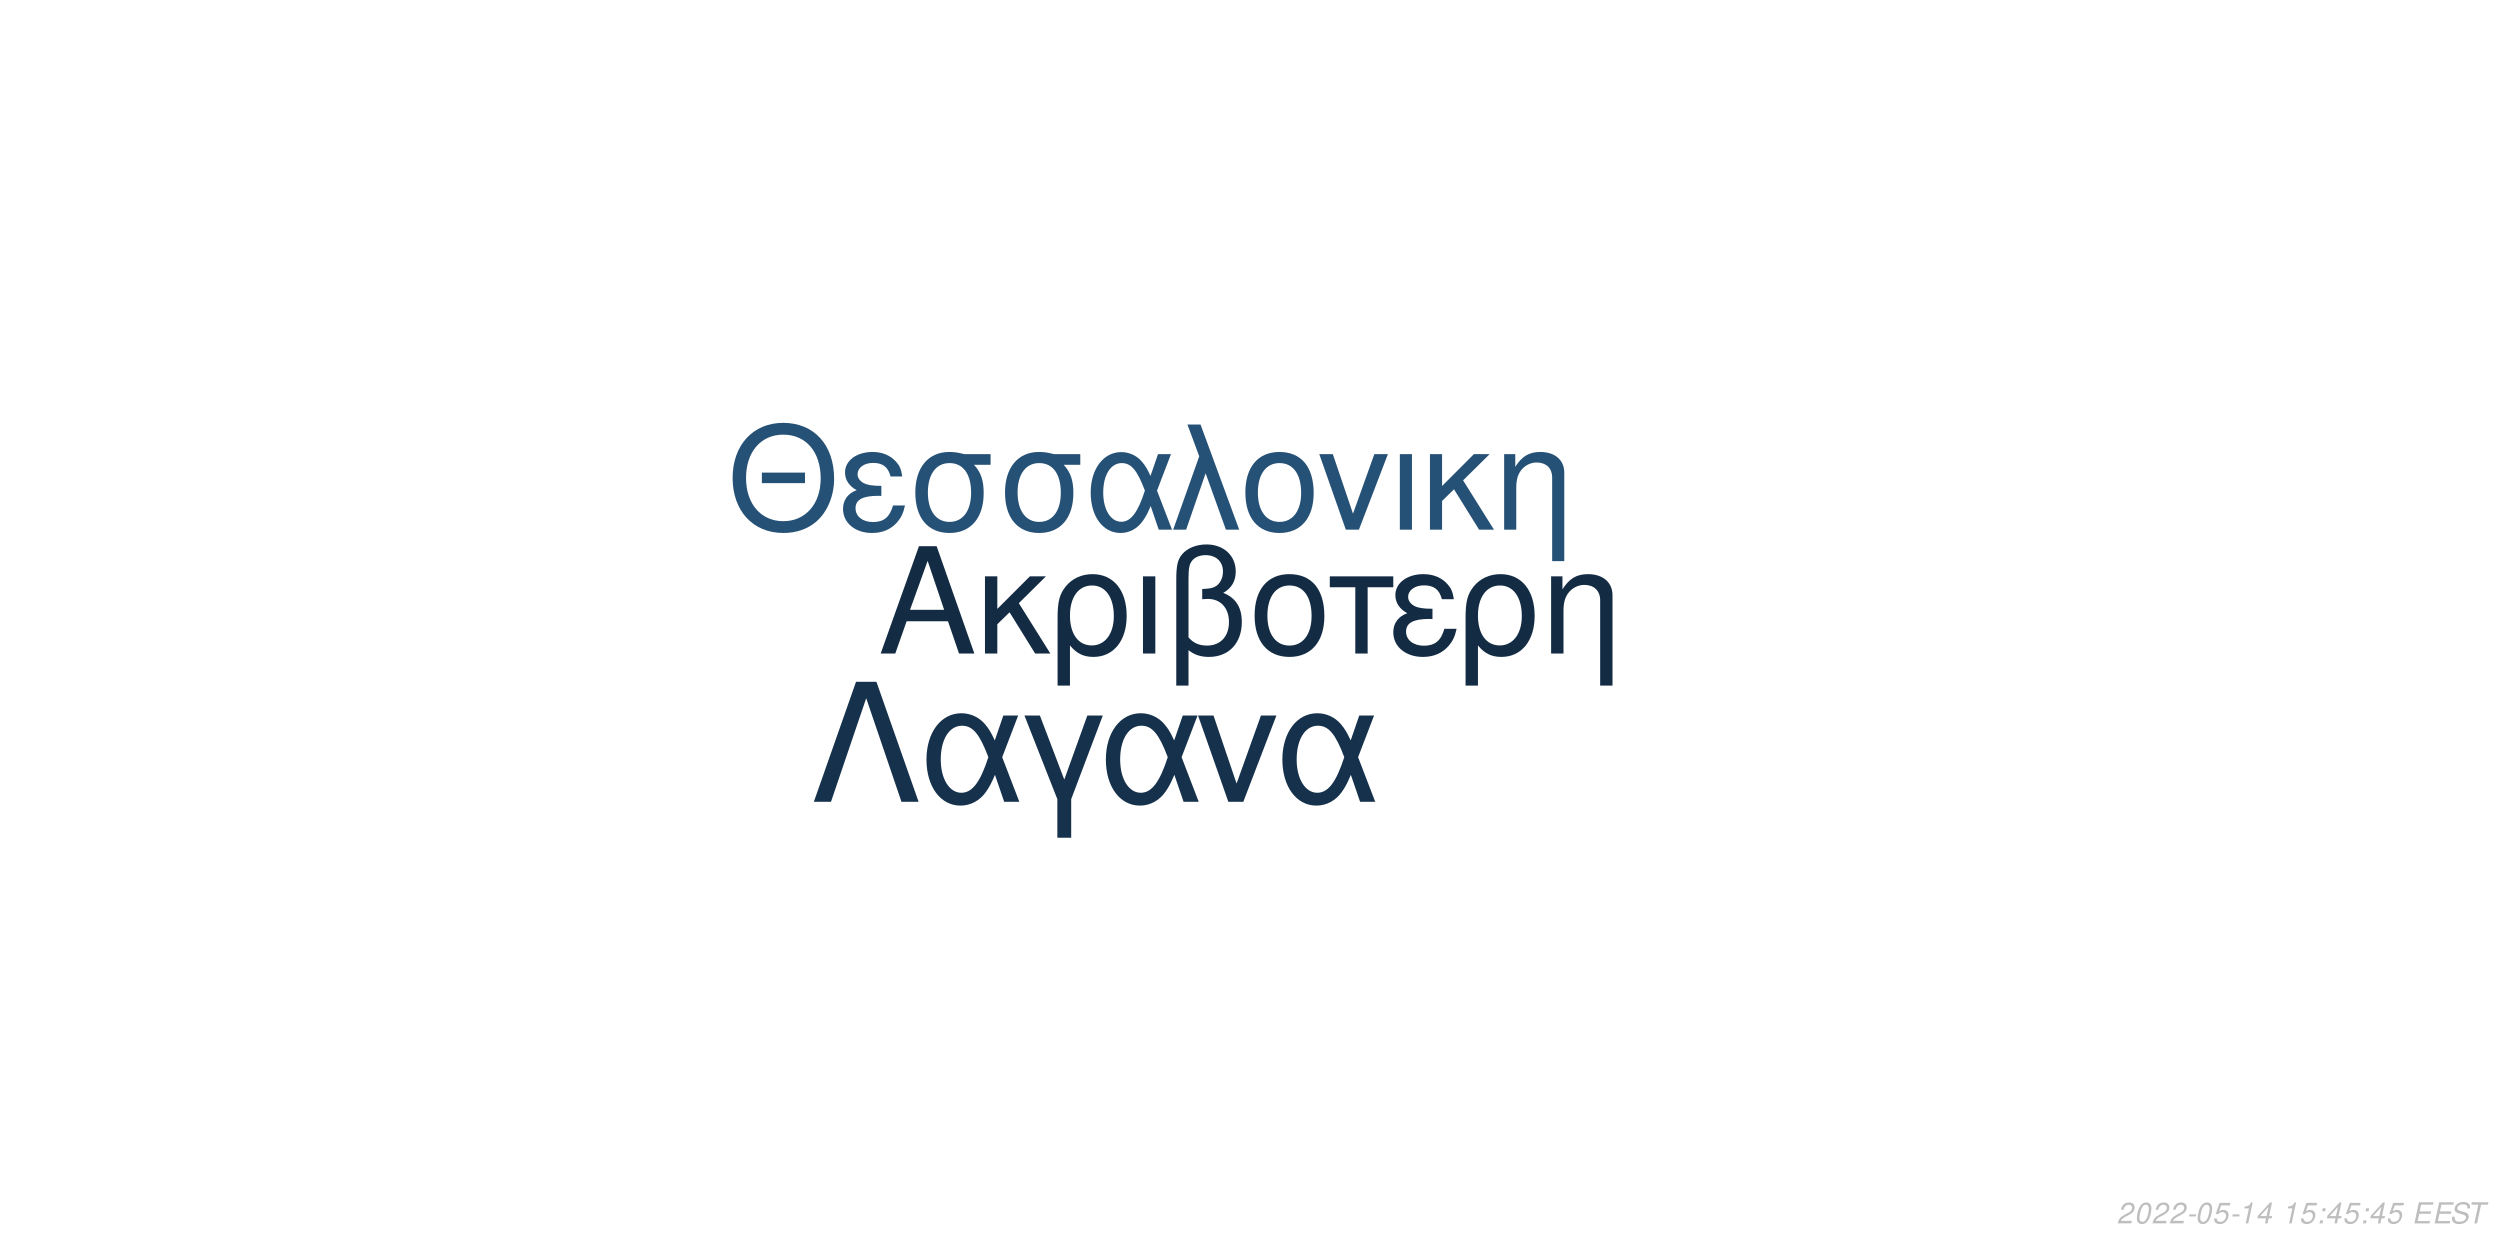
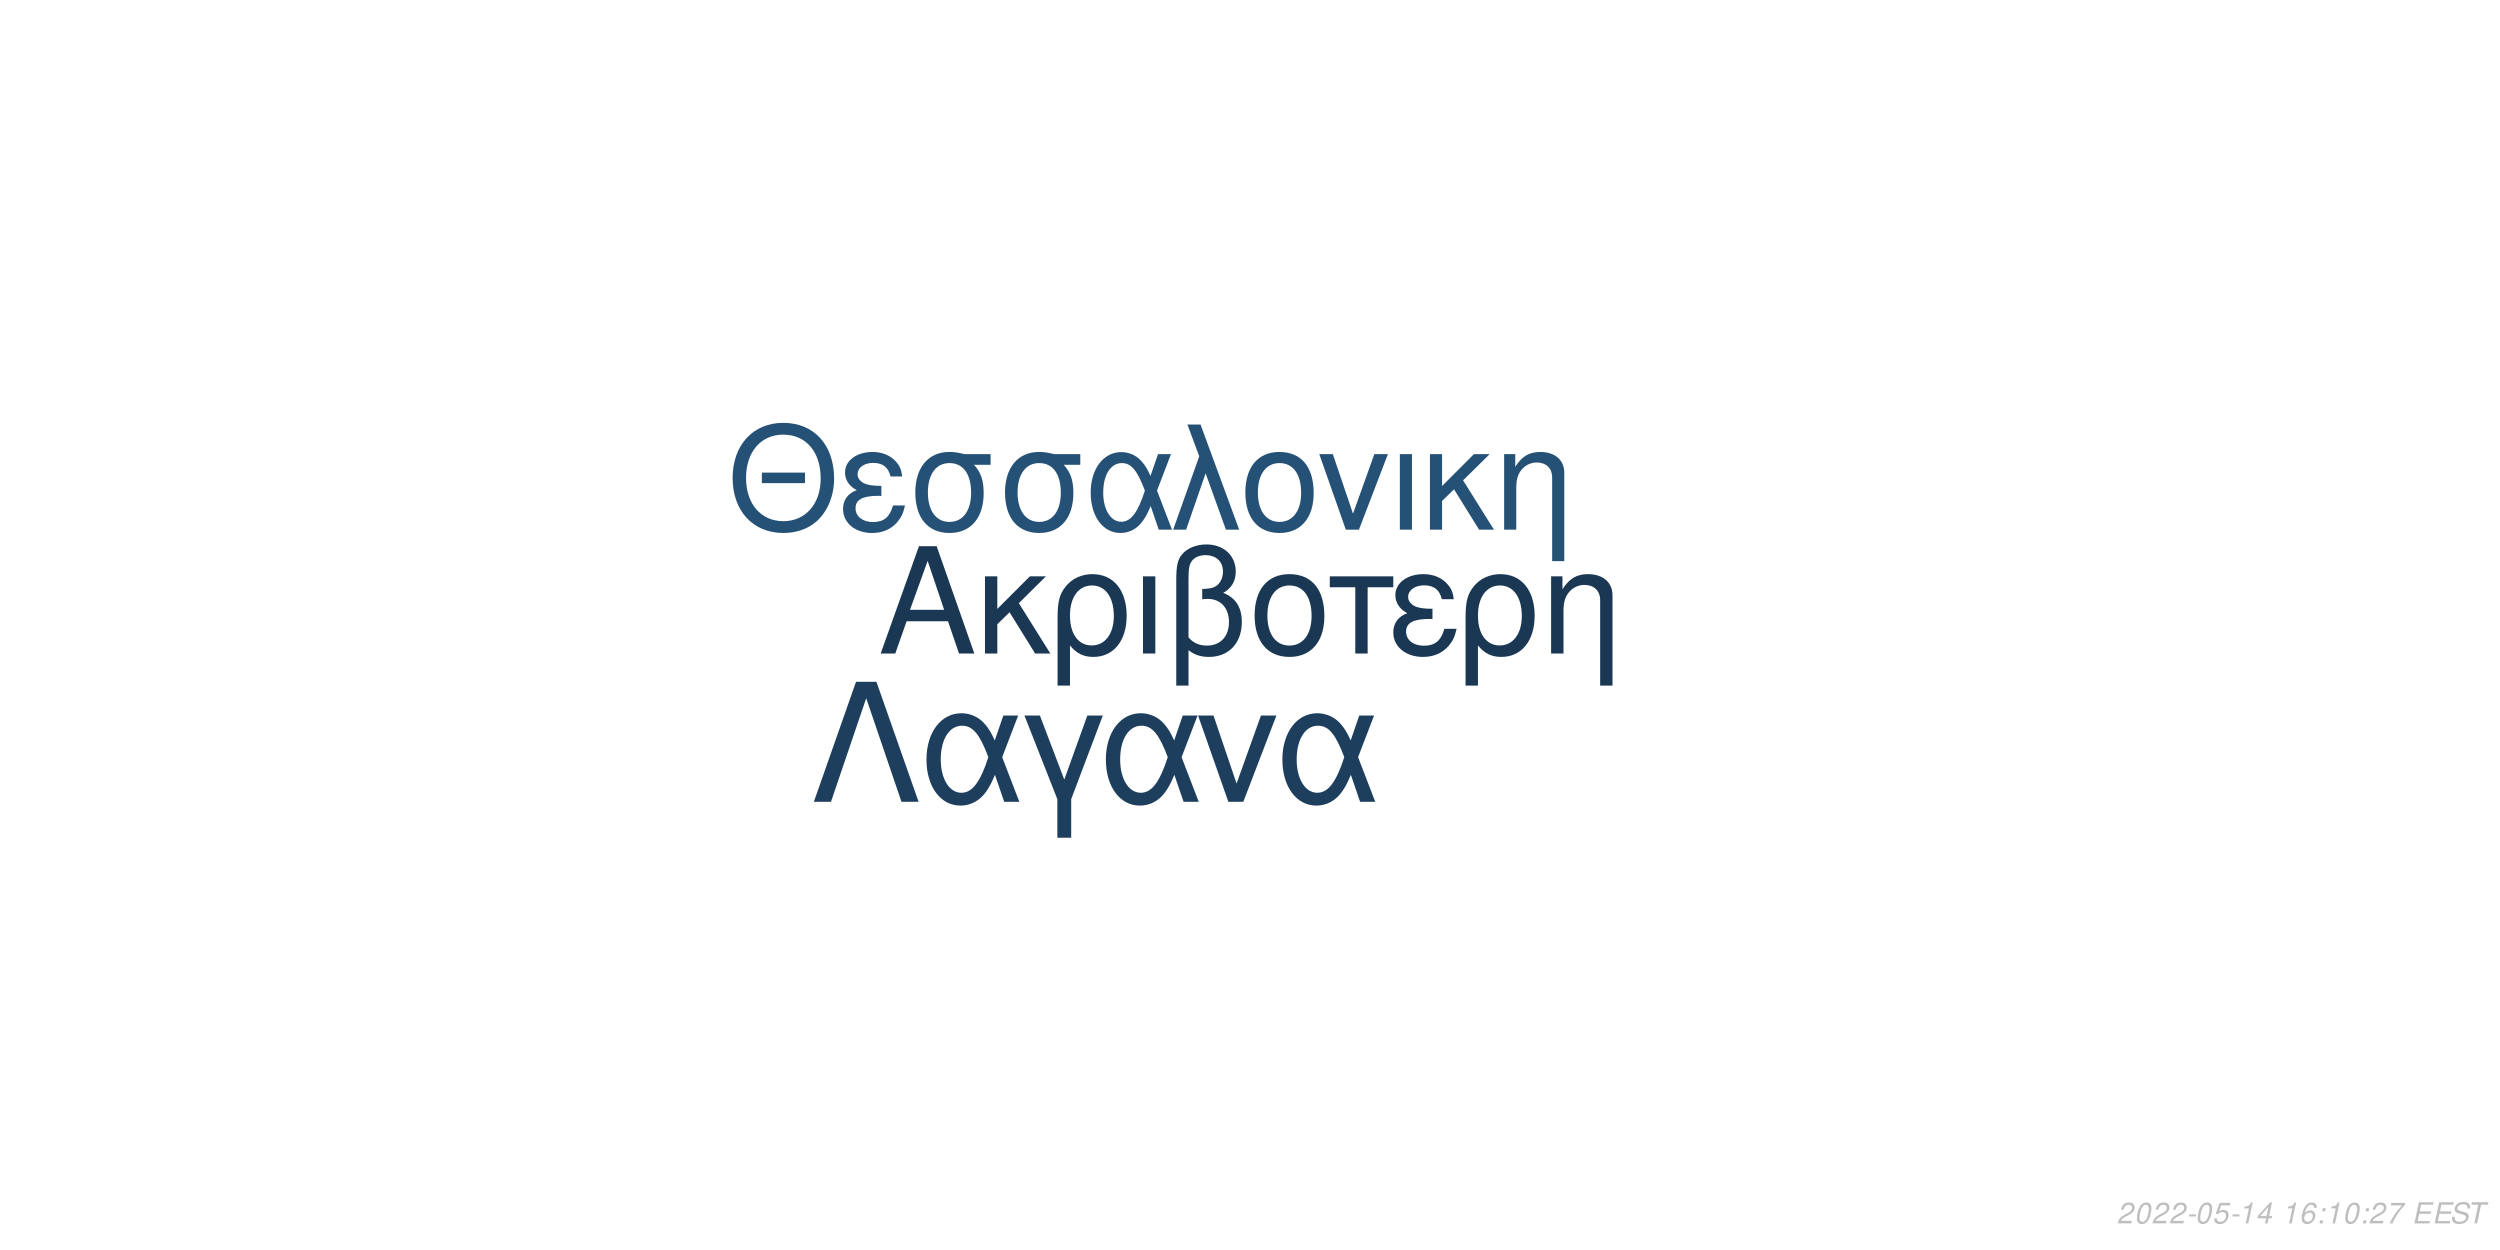
<svg xmlns="http://www.w3.org/2000/svg" xmlns:xlink="http://www.w3.org/1999/xlink" width="864pt" height="432pt" viewBox="0 0 864 432" version="1.1">
  <defs>
    <g>
      <symbol overflow="visible" id="glyph0-0">
        <path style="stroke:none;" d="" />
      </symbol>
      <symbol overflow="visible" id="glyph0-1">
        <path style="stroke:none;" d="M 24.125 -11.141 L 27.938 0 L 33.234 0 L 20.203 -37.094 L 14.094 -37.094 L 0.859 0 L 5.906 0 L 9.828 -11.141 Z M 22.797 -15.109 L 11 -15.109 L 17.094 -32.016 Z M 22.797 -15.109 " />
      </symbol>
      <symbol overflow="visible" id="glyph0-2">
        <path style="stroke:none;" d="M 7.172 -15.422 L 7.172 -26.672 L 2.906 -26.672 L 2.906 0 L 7.172 0 L 7.172 -10.125 L 11.406 -14.25 L 20.25 0 L 25.5 0 L 14.609 -17.406 L 23.969 -26.672 L 18.422 -26.672 Z M 7.172 -15.422 " />
      </symbol>
      <symbol overflow="visible" id="glyph0-3">
        <path style="stroke:none;" d="M 3 11.094 L 7.281 11.094 L 7.281 -2.797 C 9.516 -0.047 11.953 1.172 15.375 1.172 C 22.344 1.172 26.875 -4.422 26.875 -13.031 C 26.875 -21.891 22.297 -27.438 15.062 -27.438 C 11.297 -27.438 7.984 -25.906 5.797 -23.156 C 3.672 -20.516 3 -17.969 3 -12.359 Z M 14.906 -23.516 C 19.547 -23.516 22.438 -19.438 22.438 -12.922 C 22.438 -6.812 19.391 -2.797 14.812 -2.797 C 10.172 -2.797 7.281 -6.766 7.281 -13.125 C 7.281 -19.484 10.234 -23.516 14.906 -23.516 Z M 14.906 -23.516 " />
      </symbol>
      <symbol overflow="visible" id="glyph0-4">
        <path style="stroke:none;" d="M 3.516 0 L 7.781 0 L 7.781 -26.672 L 3.516 -26.672 Z M 3.516 0 " />
      </symbol>
      <symbol overflow="visible" id="glyph0-5">
        <path style="stroke:none;" d="M 4.016 11.094 L 8.25 11.094 L 8.25 -1.172 C 10.172 0.406 12.422 1.172 15.312 1.172 C 22.188 1.172 26.672 -3.609 26.672 -10.891 C 26.672 -15.984 24.578 -19.234 20.25 -20.969 C 23.109 -22.547 24.578 -25.031 24.578 -28.344 C 24.578 -33.844 20.406 -37.703 14.453 -37.703 C 10.938 -37.703 7.734 -36.391 6 -34.25 C 4.484 -32.422 4.016 -30.328 4.016 -25.391 Z M 8.25 -25.656 C 8.25 -29.359 8.5 -30.844 9.469 -32.062 C 10.375 -33.281 12.156 -34 14.094 -34 C 17.812 -34 20.156 -31.812 20.156 -28.297 C 20.156 -25.953 18.984 -23.812 17.297 -23.047 C 16.281 -22.547 15.469 -22.438 12.984 -22.297 L 12.984 -18.781 C 13.734 -18.828 14.344 -18.875 14.969 -18.875 C 19.344 -18.875 22.234 -15.719 22.234 -10.891 C 22.234 -5.906 19.281 -2.75 14.656 -2.75 C 11.953 -2.75 9.922 -3.609 8.25 -5.594 Z M 8.25 -25.656 " />
      </symbol>
      <symbol overflow="visible" id="glyph0-6">
        <path style="stroke:none;" d="M 14.094 -27.438 C 6.562 -27.438 2.094 -22.094 2.094 -13.125 C 2.094 -4.125 6.562 1.172 14.141 1.172 C 21.672 1.172 26.203 -4.172 26.203 -12.922 C 26.203 -22.188 21.828 -27.438 14.094 -27.438 Z M 14.141 -23.516 C 18.938 -23.516 21.781 -19.594 21.781 -12.984 C 21.781 -6.672 18.828 -2.75 14.141 -2.75 C 9.422 -2.75 6.516 -6.672 6.516 -13.125 C 6.516 -19.594 9.422 -23.516 14.141 -23.516 Z M 14.141 -23.516 " />
      </symbol>
      <symbol overflow="visible" id="glyph0-7">
        <path style="stroke:none;" d="M 7.891 0 L 12.156 0 L 12.156 -22.906 L 21.016 -22.906 L 21.016 -26.672 L -0.922 -26.672 L -0.922 -22.906 L 7.891 -22.906 Z M 7.891 0 " />
      </symbol>
      <symbol overflow="visible" id="glyph0-8">
        <path style="stroke:none;" d="M 14.562 -15.469 C 11.344 -15.469 9.562 -15.781 8.297 -16.438 C 6.922 -17.203 6.156 -18.328 6.156 -19.547 C 6.156 -21.891 8.453 -23.562 11.656 -23.562 C 15.062 -23.562 16.953 -22.094 17.812 -18.781 L 21.938 -18.781 C 21.578 -21.266 21.062 -22.5 19.797 -23.922 C 17.812 -26.203 14.906 -27.438 11.453 -27.438 C 5.797 -27.438 1.734 -24.375 1.734 -20.203 C 1.734 -17.609 3.156 -15.375 5.859 -13.938 C 2.797 -12.875 1.016 -10.484 1.016 -7.328 C 1.016 -2.391 5.297 1.172 11.25 1.172 C 14.969 1.172 17.906 -0.109 20.156 -2.641 C 21.578 -4.328 22.297 -5.797 22.906 -8.547 L 18.672 -8.547 C 17.5 -4.422 15.422 -2.703 11.609 -2.703 C 7.938 -2.703 5.438 -4.688 5.438 -7.578 C 5.438 -10.578 7.938 -11.953 13.484 -11.953 C 13.641 -11.953 14.094 -11.953 14.562 -11.906 Z M 14.562 -15.469 " />
      </symbol>
      <symbol overflow="visible" id="glyph0-9">
        <path style="stroke:none;" d="M 3.562 -26.672 L 3.562 0 L 7.844 0 L 7.844 -14.703 C 7.844 -17.906 8.5 -19.891 10.031 -21.531 C 11.406 -22.953 13.188 -23.719 15.062 -23.719 C 18.375 -23.719 20.516 -21.672 20.516 -18.469 L 20.516 11.094 L 24.781 11.094 L 24.781 -20.156 C 24.781 -24.578 21.469 -27.438 16.328 -27.438 C 12.359 -27.438 9.828 -25.906 7.484 -22.188 L 7.484 -26.672 Z M 3.562 -26.672 " />
      </symbol>
      <symbol overflow="visible" id="glyph1-0">
        <path style="stroke:none;" d="" />
      </symbol>
      <symbol overflow="visible" id="glyph1-1">
        <path style="stroke:none;" d="M 26.859 -19.734 L 11.953 -19.734 L 11.953 -16.094 L 26.859 -16.094 Z M 19.328 -36.922 C 8.922 -36.922 1.844 -29.25 1.844 -17.891 C 1.844 -6.484 8.875 1.141 19.391 1.141 C 23.812 1.141 27.703 -0.203 30.641 -2.688 C 34.578 -6.031 36.922 -11.656 36.922 -17.594 C 36.922 -29.297 30 -36.922 19.328 -36.922 Z M 19.328 -32.844 C 27.203 -32.844 32.281 -26.906 32.281 -17.688 C 32.281 -8.922 27.062 -2.938 19.391 -2.938 C 11.609 -2.938 6.484 -8.922 6.484 -17.891 C 6.484 -26.859 11.609 -32.844 19.328 -32.844 Z M 19.328 -32.844 " />
      </symbol>
      <symbol overflow="visible" id="glyph1-2">
        <path style="stroke:none;" d="M 14.25 -15.141 C 11.109 -15.141 9.375 -15.453 8.125 -16.094 C 6.781 -16.844 6.031 -17.938 6.031 -19.141 C 6.031 -21.422 8.266 -23.078 11.406 -23.078 C 14.75 -23.078 16.594 -21.625 17.438 -18.391 L 21.469 -18.391 C 21.125 -20.828 20.625 -22.031 19.391 -23.422 C 17.438 -25.656 14.594 -26.859 11.219 -26.859 C 5.688 -26.859 1.688 -23.875 1.688 -19.781 C 1.688 -17.234 3.094 -15.047 5.734 -13.656 C 2.734 -12.609 1 -10.266 1 -7.172 C 1 -2.344 5.188 1.141 11.016 1.141 C 14.656 1.141 17.547 -0.094 19.734 -2.594 C 21.125 -4.234 21.828 -5.688 22.422 -8.375 L 18.281 -8.375 C 17.141 -4.328 15.094 -2.641 11.359 -2.641 C 7.766 -2.641 5.328 -4.578 5.328 -7.422 C 5.328 -10.359 7.766 -11.703 13.203 -11.703 C 13.359 -11.703 13.797 -11.703 14.25 -11.656 Z M 14.25 -15.141 " />
      </symbol>
      <symbol overflow="visible" id="glyph1-3">
        <path style="stroke:none;" d="M 29 -26.109 L 19.938 -26.109 C 17.594 -26.703 16.438 -26.859 14.703 -26.859 C 7.469 -26.859 2.984 -21.469 2.984 -12.859 C 2.984 -4.031 7.375 1.141 14.797 1.141 C 22.172 1.141 26.609 -4.078 26.609 -12.656 C 26.609 -17.047 25.656 -19.828 23.266 -22.422 L 29 -22.422 Z M 14.797 -23.016 C 19.531 -23.016 22.266 -19.234 22.266 -12.75 C 22.266 -6.531 19.438 -2.688 14.797 -2.688 C 10.172 -2.688 7.328 -6.531 7.328 -12.859 C 7.328 -19.188 10.172 -23.016 14.797 -23.016 Z M 14.797 -23.016 " />
      </symbol>
      <symbol overflow="visible" id="glyph1-4">
        <path style="stroke:none;" d="M 29.344 -26.109 L 24.859 -26.109 L 22.266 -18.578 C 21.125 -21.031 20.484 -22.125 19.328 -23.469 C 17.547 -25.609 14.906 -26.812 12.156 -26.812 C 5.984 -26.812 1.594 -20.984 1.594 -12.812 C 1.594 -4.578 5.828 1.141 11.906 1.141 C 14.953 1.141 17.734 -0.344 19.625 -3.047 C 20.672 -4.531 21.281 -5.688 22.328 -8.172 L 25.109 0 L 29.703 0 L 24.516 -13.5 Z M 20.328 -13.5 C 17.891 -5.922 15.453 -2.734 12.156 -2.734 C 8.516 -2.734 5.922 -6.922 5.922 -12.812 C 5.922 -18.938 8.516 -23.016 12.359 -23.016 C 15.594 -23.016 17.688 -20.531 20.328 -13.5 Z M 20.328 -13.5 " />
      </symbol>
      <symbol overflow="visible" id="glyph1-5">
        <path style="stroke:none;" d="M 1.094 0 L 5.578 0 L 12.312 -19.484 L 19.328 0 L 23.922 0 L 10.562 -36.328 L 6.031 -36.328 L 10.109 -25.359 Z M 1.094 0 " />
      </symbol>
      <symbol overflow="visible" id="glyph1-6">
        <path style="stroke:none;" d="M 13.797 -26.859 C 6.422 -26.859 2.047 -21.625 2.047 -12.859 C 2.047 -4.031 6.422 1.141 13.859 1.141 C 21.234 1.141 25.656 -4.078 25.656 -12.656 C 25.656 -21.719 21.375 -26.859 13.797 -26.859 Z M 13.859 -23.016 C 18.531 -23.016 21.328 -19.188 21.328 -12.703 C 21.328 -6.531 18.438 -2.688 13.859 -2.688 C 9.219 -2.688 6.375 -6.531 6.375 -12.859 C 6.375 -19.188 9.219 -23.016 13.859 -23.016 Z M 13.859 -23.016 " />
      </symbol>
      <symbol overflow="visible" id="glyph1-7">
        <path style="stroke:none;" d="M 14.297 0 L 24.312 -26.109 L 19.625 -26.109 L 12.25 -5.531 L 5.281 -26.109 L 0.594 -26.109 L 9.766 0 Z M 14.297 0 " />
      </symbol>
      <symbol overflow="visible" id="glyph1-8">
        <path style="stroke:none;" d="M 3.438 0 L 7.625 0 L 7.625 -26.109 L 3.438 -26.109 Z M 3.438 0 " />
      </symbol>
      <symbol overflow="visible" id="glyph1-9">
        <path style="stroke:none;" d="M 7.031 -15.094 L 7.031 -26.109 L 2.844 -26.109 L 2.844 0 L 7.031 0 L 7.031 -9.922 L 11.156 -13.953 L 19.828 0 L 24.969 0 L 14.297 -17.047 L 23.469 -26.109 L 18.031 -26.109 Z M 7.031 -15.094 " />
      </symbol>
      <symbol overflow="visible" id="glyph1-10">
        <path style="stroke:none;" d="M 3.484 -26.109 L 3.484 0 L 7.672 0 L 7.672 -14.406 C 7.672 -17.547 8.328 -19.484 9.812 -21.078 C 11.156 -22.469 12.906 -23.219 14.75 -23.219 C 17.984 -23.219 20.078 -21.234 20.078 -18.094 L 20.078 10.859 L 24.266 10.859 L 24.266 -19.734 C 24.266 -24.062 21.031 -26.859 16 -26.859 C 12.109 -26.859 9.609 -25.359 7.328 -21.719 L 7.328 -26.109 Z M 3.484 -26.109 " />
      </symbol>
      <symbol overflow="visible" id="glyph2-0">
        <path style="stroke:none;" d="" />
      </symbol>
      <symbol overflow="visible" id="glyph2-1">
        <path style="stroke:none;" d="M 22.531 -41.484 L 15.484 -41.484 L 0.906 0 L 6.828 0 L 19 -35.797 L 31.188 0 L 37.109 0 Z M 22.531 -41.484 " />
      </symbol>
      <symbol overflow="visible" id="glyph2-2">
        <path style="stroke:none;" d="M 33.516 -29.812 L 28.391 -29.812 L 25.438 -21.219 C 24.125 -24.016 23.391 -25.266 22.078 -26.797 C 20.031 -29.25 17.016 -30.609 13.891 -30.609 C 6.828 -30.609 1.828 -23.953 1.828 -14.625 C 1.828 -5.234 6.656 1.312 13.594 1.312 C 17.078 1.312 20.266 -0.391 22.422 -3.469 C 23.609 -5.172 24.297 -6.484 25.5 -9.328 L 28.688 0 L 33.922 0 L 28 -15.422 Z M 23.219 -15.422 C 20.422 -6.766 17.641 -3.125 13.891 -3.125 C 9.734 -3.125 6.766 -7.906 6.766 -14.625 C 6.766 -21.625 9.734 -26.297 14.109 -26.297 C 17.812 -26.297 20.203 -23.453 23.219 -15.422 Z M 23.219 -15.422 " />
      </symbol>
      <symbol overflow="visible" id="glyph2-3">
        <path style="stroke:none;" d="M 12.062 12.406 L 16.844 12.406 L 16.844 -0.906 L 27.766 -29.812 L 22.422 -29.812 L 14.453 -7.688 L 6.031 -29.812 L 0.688 -29.812 L 12.062 -0.906 Z M 12.062 12.406 " />
      </symbol>
      <symbol overflow="visible" id="glyph2-4">
        <path style="stroke:none;" d="M 16.328 0 L 27.766 -29.812 L 22.422 -29.812 L 14 -6.312 L 6.031 -29.812 L 0.688 -29.812 L 11.156 0 Z M 16.328 0 " />
      </symbol>
      <symbol overflow="visible" id="glyph3-0">
        <path style="stroke:none;" d="" />
      </symbol>
      <symbol overflow="visible" id="glyph3-1">
        <path style="stroke:none;" d="M 5.234 -0.875 L 1.469 -0.875 C 1.641 -1.375 2.203 -1.891 3.109 -2.344 L 4.234 -2.938 C 5.562 -3.625 6.219 -4.469 6.219 -5.484 C 6.219 -5.938 6.062 -6.359 5.797 -6.656 C 5.469 -7.047 4.984 -7.234 4.312 -7.234 C 2.766 -7.234 1.891 -6.453 1.484 -4.734 L 2.375 -4.734 C 2.484 -5.188 2.609 -5.484 2.797 -5.75 C 3.094 -6.203 3.609 -6.453 4.188 -6.453 C 4.891 -6.453 5.344 -6.031 5.344 -5.375 C 5.344 -4.703 4.859 -4.094 4.016 -3.656 L 2.984 -3.125 C 1.234 -2.188 0.797 -1.656 0.344 -0.016 L 5.047 -0.016 Z M 5.234 -0.875 " />
      </symbol>
      <symbol overflow="visible" id="glyph3-2">
        <path style="stroke:none;" d="M 4.203 -7.234 C 3.375 -7.234 2.688 -6.812 2.125 -5.984 C 1.484 -5.047 0.984 -3.188 0.984 -1.734 C 0.984 -1.109 1.172 -0.562 1.484 -0.266 C 1.797 0.047 2.281 0.234 2.766 0.234 C 3.625 0.234 4.281 -0.156 4.859 -1.016 C 5.516 -1.953 6 -3.797 6 -5.266 C 6 -6.5 5.328 -7.234 4.203 -7.234 Z M 4.094 -6.453 C 4.734 -6.453 5.125 -5.984 5.125 -5.156 C 5.125 -4.203 4.781 -2.625 4.406 -1.812 C 3.984 -0.938 3.516 -0.547 2.875 -0.547 C 2.25 -0.547 1.875 -1.031 1.875 -1.828 C 1.875 -2.797 2.203 -4.344 2.594 -5.203 C 2.984 -6.047 3.453 -6.453 4.094 -6.453 Z M 4.094 -6.453 " />
      </symbol>
      <symbol overflow="visible" id="glyph3-3">
        <path style="stroke:none;" d="M 3.516 -3.125 L 1.125 -3.125 L 0.969 -2.406 L 3.359 -2.406 Z M 3.516 -3.125 " />
      </symbol>
      <symbol overflow="visible" id="glyph3-4">
        <path style="stroke:none;" d="M 6.297 -7.094 L 2.594 -7.094 L 1.234 -3.234 L 2.047 -3.234 C 2.656 -3.766 2.938 -3.906 3.531 -3.906 C 4.328 -3.906 4.797 -3.453 4.797 -2.688 C 4.797 -1.438 3.969 -0.547 2.828 -0.547 C 2.031 -0.547 1.609 -0.938 1.578 -1.734 L 0.703 -1.734 L 0.703 -1.516 C 0.703 -0.938 0.844 -0.547 1.188 -0.266 C 1.562 0.062 2.078 0.234 2.703 0.234 C 3.656 0.234 4.391 -0.156 4.984 -0.922 C 5.422 -1.5 5.672 -2.234 5.672 -2.953 C 5.672 -4 4.938 -4.672 3.812 -4.672 C 3.328 -4.672 2.906 -4.547 2.406 -4.234 L 3.109 -6.219 L 6.109 -6.219 Z M 6.297 -7.094 " />
      </symbol>
      <symbol overflow="visible" id="glyph3-5">
        <path style="stroke:none;" d="M 3.703 -5.188 L 2.594 0 L 3.469 0 L 5.016 -7.234 L 4.438 -7.234 C 3.906 -6.156 3.688 -6.016 2.234 -5.812 L 2.109 -5.188 Z M 3.703 -5.188 " />
      </symbol>
      <symbol overflow="visible" id="glyph3-6">
        <path style="stroke:none;" d="M 3.625 -1.75 L 3.266 0 L 4.141 0 L 4.516 -1.75 L 5.562 -1.75 L 5.734 -2.531 L 4.688 -2.531 L 5.688 -7.234 L 5.016 -7.234 L 0.844 -2.672 L 0.641 -1.75 Z M 3.797 -2.531 L 1.594 -2.531 L 4.469 -5.703 Z M 3.797 -2.531 " />
      </symbol>
      <symbol overflow="visible" id="glyph3-7">
        <path style="stroke:none;" d="" />
      </symbol>
      <symbol overflow="visible" id="glyph3-8">
+         <path style="stroke:none;" d="M 6.125 -5.344 L 6.141 -5.625 C 6.141 -6.609 5.453 -7.234 4.391 -7.234 C 3.438 -7.234 2.641 -6.719 2.016 -5.703 C 1.422 -4.781 0.938 -2.953 0.938 -1.688 C 0.938 -0.516 1.688 0.234 2.859 0.234 C 3.703 0.234 4.438 -0.156 5 -0.875 C 5.406 -1.422 5.672 -2.156 5.672 -2.766 C 5.672 -3.812 4.969 -4.5 3.906 -4.5 C 3.234 -4.5 2.672 -4.234 2.094 -3.625 C 2.406 -5.375 3.234 -6.453 4.25 -6.453 C 4.703 -6.453 5.062 -6.234 5.172 -5.844 C 5.203 -5.719 5.234 -5.578 5.25 -5.344 Z M 3.656 -3.734 C 4.344 -3.734 4.797 -3.281 4.797 -2.625 C 4.797 -1.469 3.984 -0.547 2.984 -0.547 C 2.297 -0.547 1.812 -1.047 1.812 -1.766 C 1.812 -2.859 2.625 -3.734 3.656 -3.734 Z M 3.656 -3.734 " />
+       </symbol>
+       <symbol overflow="visible" id="glyph3-9">
        <path style="stroke:none;" d="M 2.359 -1.031 L 1.312 -1.031 L 1.094 0 L 2.141 0 Z M 3.266 -5.234 L 2.219 -5.234 L 2 -4.203 L 3.047 -4.203 Z M 3.266 -5.234 " />
      </symbol>
-       <symbol overflow="visible" id="glyph3-9">
+       <symbol overflow="visible" id="glyph3-10">
+         <path style="stroke:none;" d="M 6.703 -7.094 L 1.953 -7.094 L 1.766 -6.219 L 5.594 -6.219 C 3.344 -3.688 2.266 -2.109 1.375 0 L 2.344 0 C 3.031 -1.906 4.828 -4.594 6.547 -6.281 Z M 6.703 -7.094 " />
+       </symbol>
+       <symbol overflow="visible" id="glyph3-11">
        <path style="stroke:none;" d="M 2.547 -3.312 L 6.5 -3.312 L 6.688 -4.141 L 2.719 -4.141 L 3.219 -6.469 L 7.344 -6.469 L 7.516 -7.297 L 2.453 -7.297 L 0.906 0 L 6.125 0 L 6.297 -0.812 L 2.016 -0.812 Z M 2.547 -3.312 " />
      </symbol>
-       <symbol overflow="visible" id="glyph3-10">
+       <symbol overflow="visible" id="glyph3-12">
        <path style="stroke:none;" d="M 7.062 -5.156 C 7.125 -5.438 7.141 -5.562 7.141 -5.703 C 7.141 -6.156 6.938 -6.594 6.594 -6.891 C 6.188 -7.25 5.656 -7.406 4.875 -7.406 C 3.844 -7.406 3.047 -7.125 2.5 -6.562 C 2.094 -6.141 1.781 -5.438 1.781 -4.922 C 1.781 -4.297 2.219 -3.766 2.891 -3.562 L 4.594 -3.094 C 5.406 -2.859 5.734 -2.578 5.734 -2.094 C 5.734 -1.781 5.547 -1.406 5.266 -1.141 C 4.844 -0.766 4.266 -0.578 3.453 -0.578 C 2.328 -0.578 1.812 -0.984 1.812 -1.906 C 1.812 -2.047 1.812 -2.125 1.844 -2.312 L 0.984 -2.312 C 0.906 -2.062 0.891 -1.906 0.891 -1.688 C 0.891 -0.484 1.797 0.234 3.297 0.234 C 4.359 0.234 5.234 -0.062 5.812 -0.609 C 6.344 -1.078 6.688 -1.797 6.688 -2.375 C 6.688 -2.641 6.609 -2.906 6.453 -3.156 C 6.234 -3.5 5.938 -3.703 5.469 -3.828 L 3.75 -4.312 C 2.984 -4.547 2.734 -4.734 2.734 -5.188 C 2.734 -5.547 2.875 -5.844 3.188 -6.109 C 3.547 -6.438 4.031 -6.594 4.703 -6.594 C 5.266 -6.594 5.688 -6.484 5.906 -6.297 C 6.094 -6.125 6.219 -5.797 6.219 -5.516 C 6.219 -5.422 6.203 -5.344 6.188 -5.156 Z M 7.062 -5.156 " />
      </symbol>
-       <symbol overflow="visible" id="glyph3-11">
+       <symbol overflow="visible" id="glyph3-13">
        <path style="stroke:none;" d="M 4.938 -6.469 L 7.312 -6.469 L 7.484 -7.297 L 1.75 -7.297 L 1.578 -6.469 L 3.984 -6.469 L 2.609 0 L 3.547 0 Z M 4.938 -6.469 " />
      </symbol>
    </g>
  </defs>
  <g id="surface1">
    <rect x="0" y="0" width="864" height="432" style="fill:rgb(100%,100%,100%);fill-opacity:1;stroke:none;" />
-     <g style="fill:rgb(7.451%,17.255%,26.667%);fill-opacity:1;">
+     <g style="fill:rgb(10.196%,21.961%,32.941%);fill-opacity:1;">
      <use xlink:href="#glyph0-1" x="303.5" y="225.861" />
      <use xlink:href="#glyph0-2" x="337.5" y="225.861" />
      <use xlink:href="#glyph0-3" x="362.5" y="225.861" />
      <use xlink:href="#glyph0-4" x="391.5" y="225.861" />
      <use xlink:href="#glyph0-5" x="402.5" y="225.861" />
      <use xlink:href="#glyph0-6" x="431.5" y="225.861" />
      <use xlink:href="#glyph0-7" x="460.5" y="225.861" />
      <use xlink:href="#glyph0-8" x="480.5" y="225.861" />
      <use xlink:href="#glyph0-3" x="503.5" y="225.861" />
      <use xlink:href="#glyph0-9" x="532.5" y="225.861" />
    </g>
    <g style="fill:rgb(14.902%,31.765%,46.275%);fill-opacity:1;">
      <use xlink:href="#glyph1-1" x="251.348" y="183.058" />
      <use xlink:href="#glyph1-2" x="290.348" y="183.058" />
      <use xlink:href="#glyph1-3" x="313.348" y="183.058" />
      <use xlink:href="#glyph1-3" x="344.348" y="183.058" />
      <use xlink:href="#glyph1-4" x="375.348" y="183.058" />
      <use xlink:href="#glyph1-5" x="404.348" y="183.058" />
      <use xlink:href="#glyph1-6" x="428.348" y="183.058" />
      <use xlink:href="#glyph1-7" x="455.348" y="183.058" />
      <use xlink:href="#glyph1-8" x="480.348" y="183.058" />
      <use xlink:href="#glyph1-9" x="491.348" y="183.058" />
      <use xlink:href="#glyph1-10" x="516.348" y="183.058" />
    </g>
-     <g style="fill:rgb(8.627%,19.216%,29.412%);fill-opacity:1;">
+     <g style="fill:rgb(11.373%,24.706%,36.471%);fill-opacity:1;">
      <use xlink:href="#glyph2-1" x="280.359" y="277.105" />
      <use xlink:href="#glyph2-2" x="318.359" y="277.105" />
      <use xlink:href="#glyph2-3" x="353.359" y="277.105" />
      <use xlink:href="#glyph2-2" x="380.359" y="277.105" />
      <use xlink:href="#glyph2-4" x="413.359" y="277.105" />
      <use xlink:href="#glyph2-2" x="441.359" y="277.105" />
    </g>
    <g style="fill:rgb(74.51%,74.51%,74.51%);fill-opacity:1;">
      <use xlink:href="#glyph3-1" x="731.52" y="422.81" />
      <use xlink:href="#glyph3-2" x="737.52" y="422.81" />
      <use xlink:href="#glyph3-1" x="743.52" y="422.81" />
      <use xlink:href="#glyph3-1" x="749.52" y="422.81" />
      <use xlink:href="#glyph3-3" x="755.52" y="422.81" />
      <use xlink:href="#glyph3-2" x="758.52" y="422.81" />
      <use xlink:href="#glyph3-4" x="764.52" y="422.81" />
      <use xlink:href="#glyph3-3" x="770.52" y="422.81" />
      <use xlink:href="#glyph3-5" x="773.52" y="422.81" />
      <use xlink:href="#glyph3-6" x="779.52" y="422.81" />
      <use xlink:href="#glyph3-7" x="785.52" y="422.81" />
      <use xlink:href="#glyph3-5" x="788.52" y="422.81" />
-       <use xlink:href="#glyph3-4" x="794.52" y="422.81" />
-       <use xlink:href="#glyph3-8" x="800.52" y="422.81" />
-       <use xlink:href="#glyph3-6" x="803.52" y="422.81" />
-       <use xlink:href="#glyph3-4" x="809.52" y="422.81" />
-       <use xlink:href="#glyph3-8" x="815.52" y="422.81" />
-       <use xlink:href="#glyph3-6" x="818.52" y="422.81" />
-       <use xlink:href="#glyph3-4" x="824.52" y="422.81" />
+       <use xlink:href="#glyph3-8" x="794.52" y="422.81" />
+       <use xlink:href="#glyph3-9" x="800.52" y="422.81" />
+       <use xlink:href="#glyph3-5" x="803.52" y="422.81" />
+       <use xlink:href="#glyph3-2" x="809.52" y="422.81" />
+       <use xlink:href="#glyph3-9" x="815.52" y="422.81" />
+       <use xlink:href="#glyph3-1" x="818.52" y="422.81" />
+       <use xlink:href="#glyph3-10" x="824.52" y="422.81" />
      <use xlink:href="#glyph3-7" x="830.52" y="422.81" />
-       <use xlink:href="#glyph3-9" x="833.52" y="422.81" />
-       <use xlink:href="#glyph3-9" x="840.52" y="422.81" />
-       <use xlink:href="#glyph3-10" x="846.52" y="422.81" />
-       <use xlink:href="#glyph3-11" x="852.52" y="422.81" />
+       <use xlink:href="#glyph3-11" x="833.52" y="422.81" />
+       <use xlink:href="#glyph3-11" x="840.52" y="422.81" />
+       <use xlink:href="#glyph3-12" x="846.52" y="422.81" />
+       <use xlink:href="#glyph3-13" x="852.52" y="422.81" />
    </g>
  </g>
</svg>
